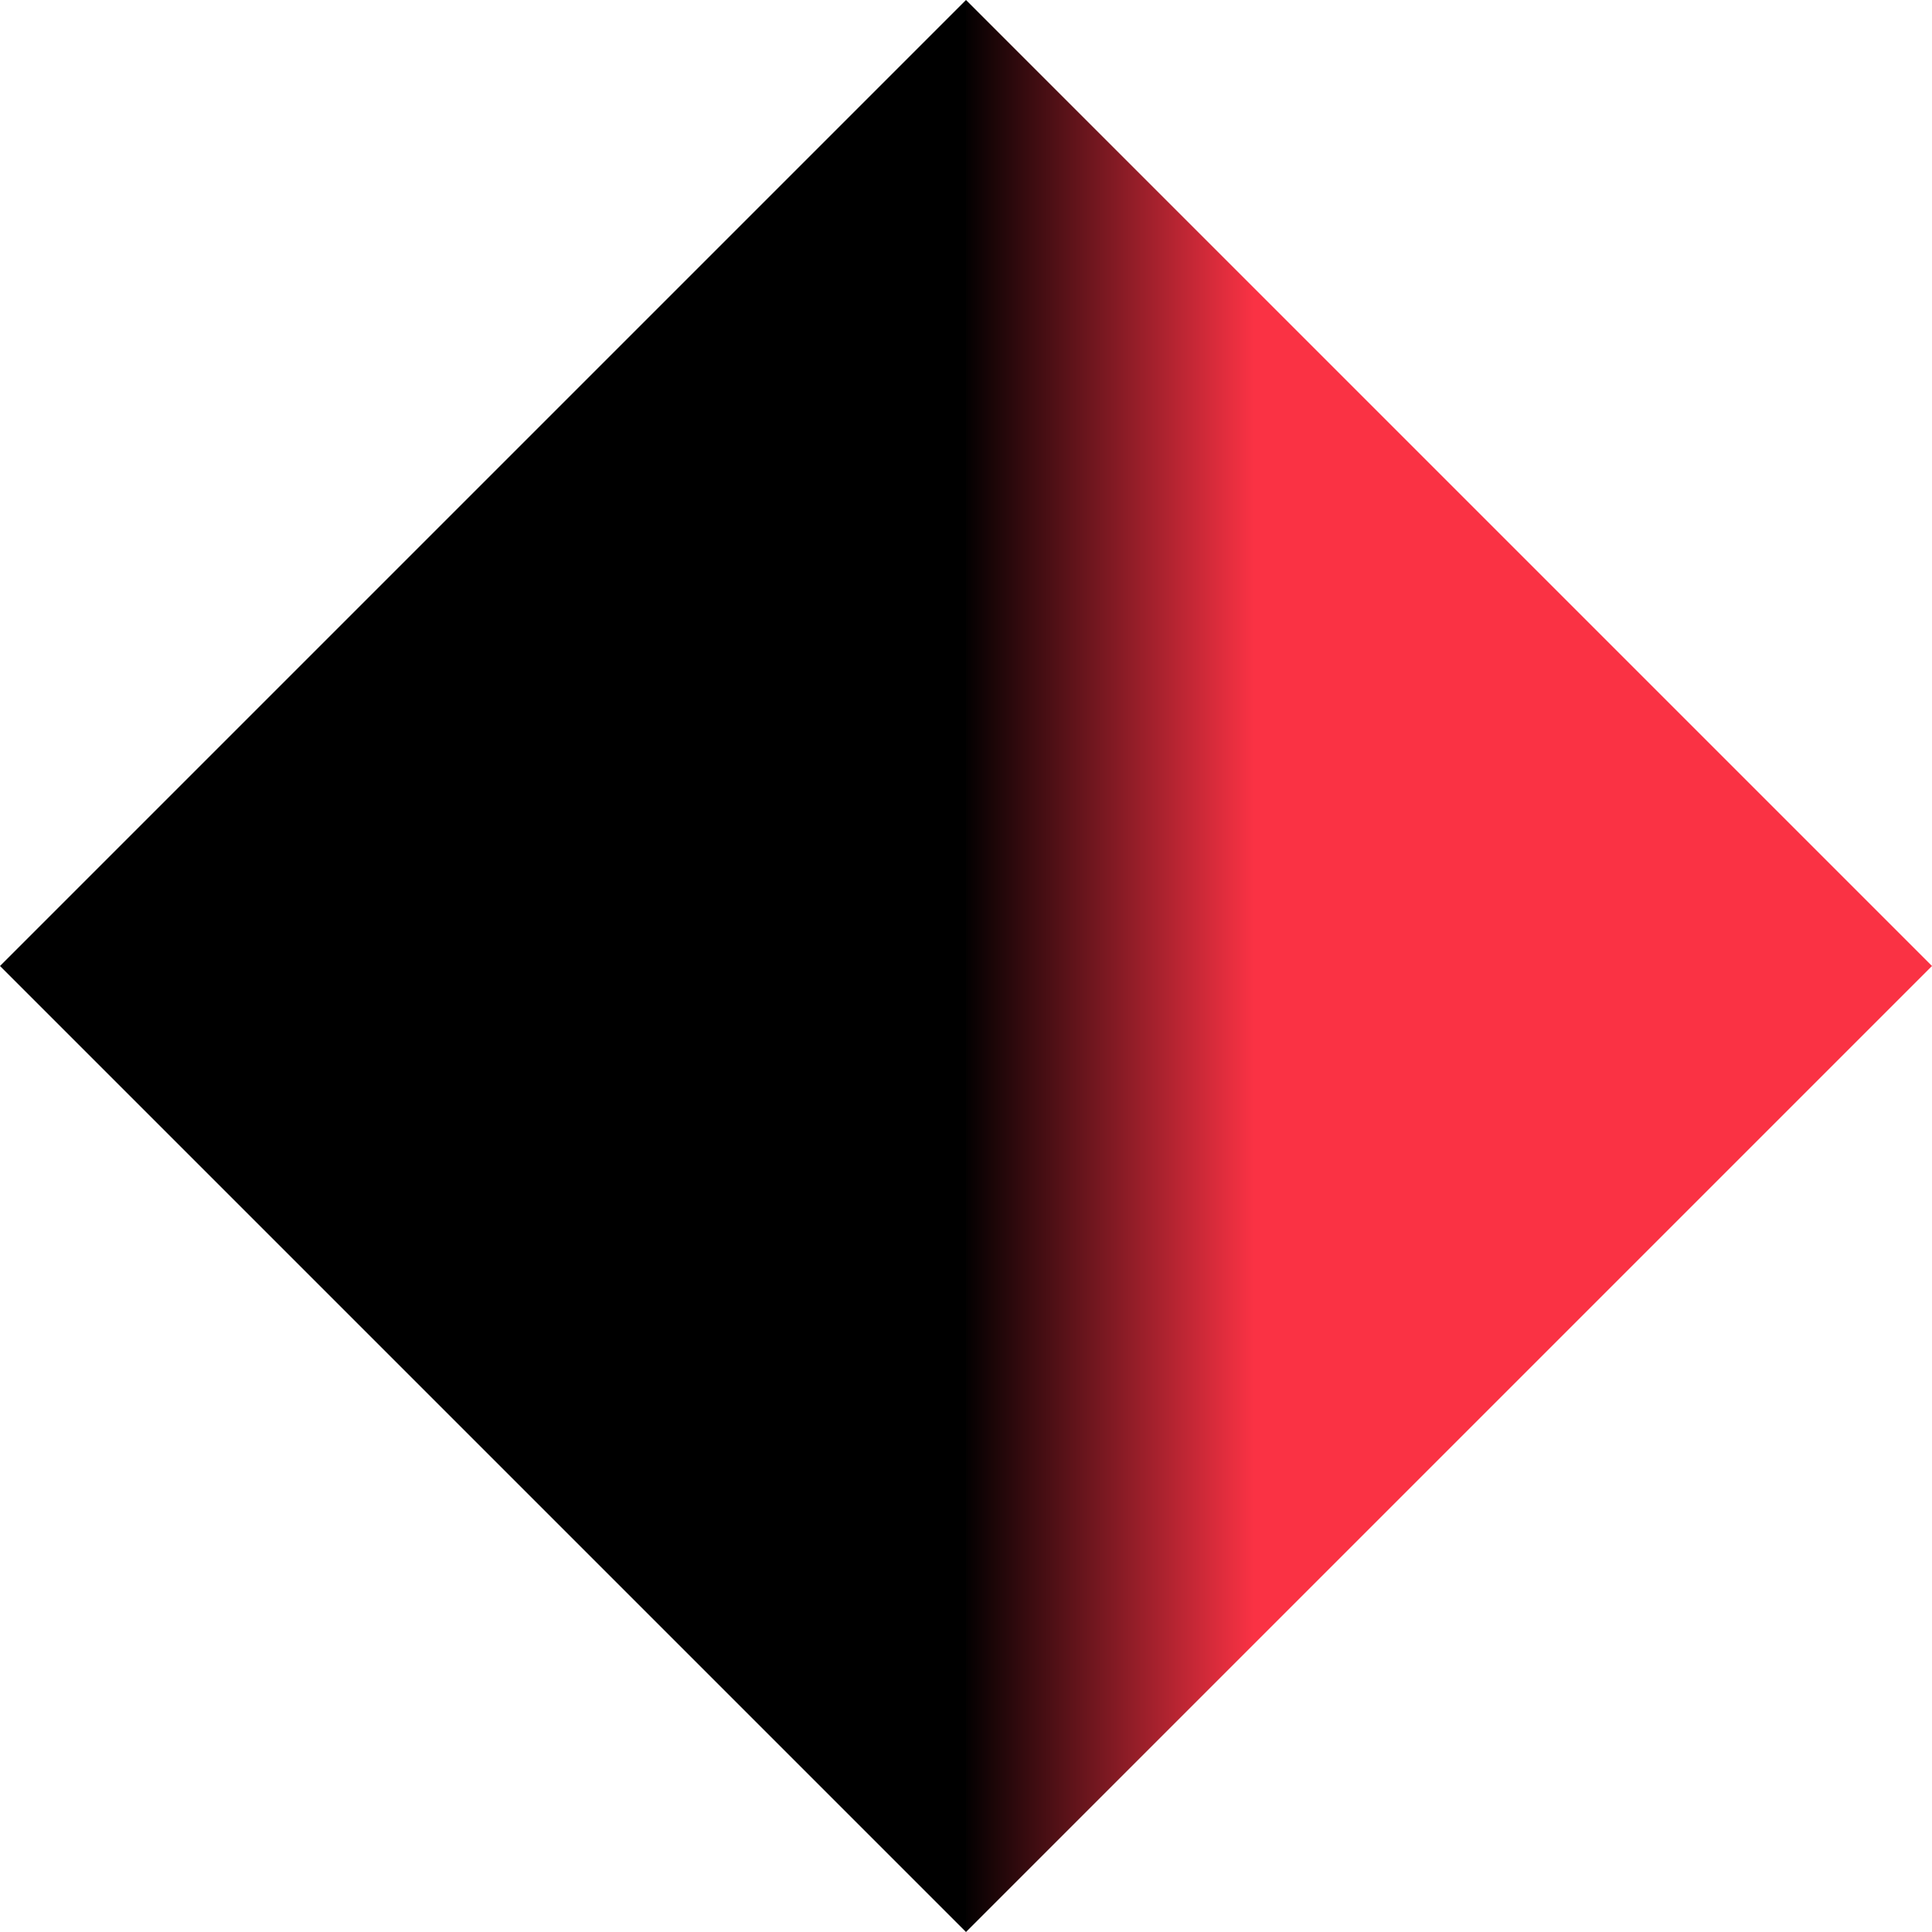
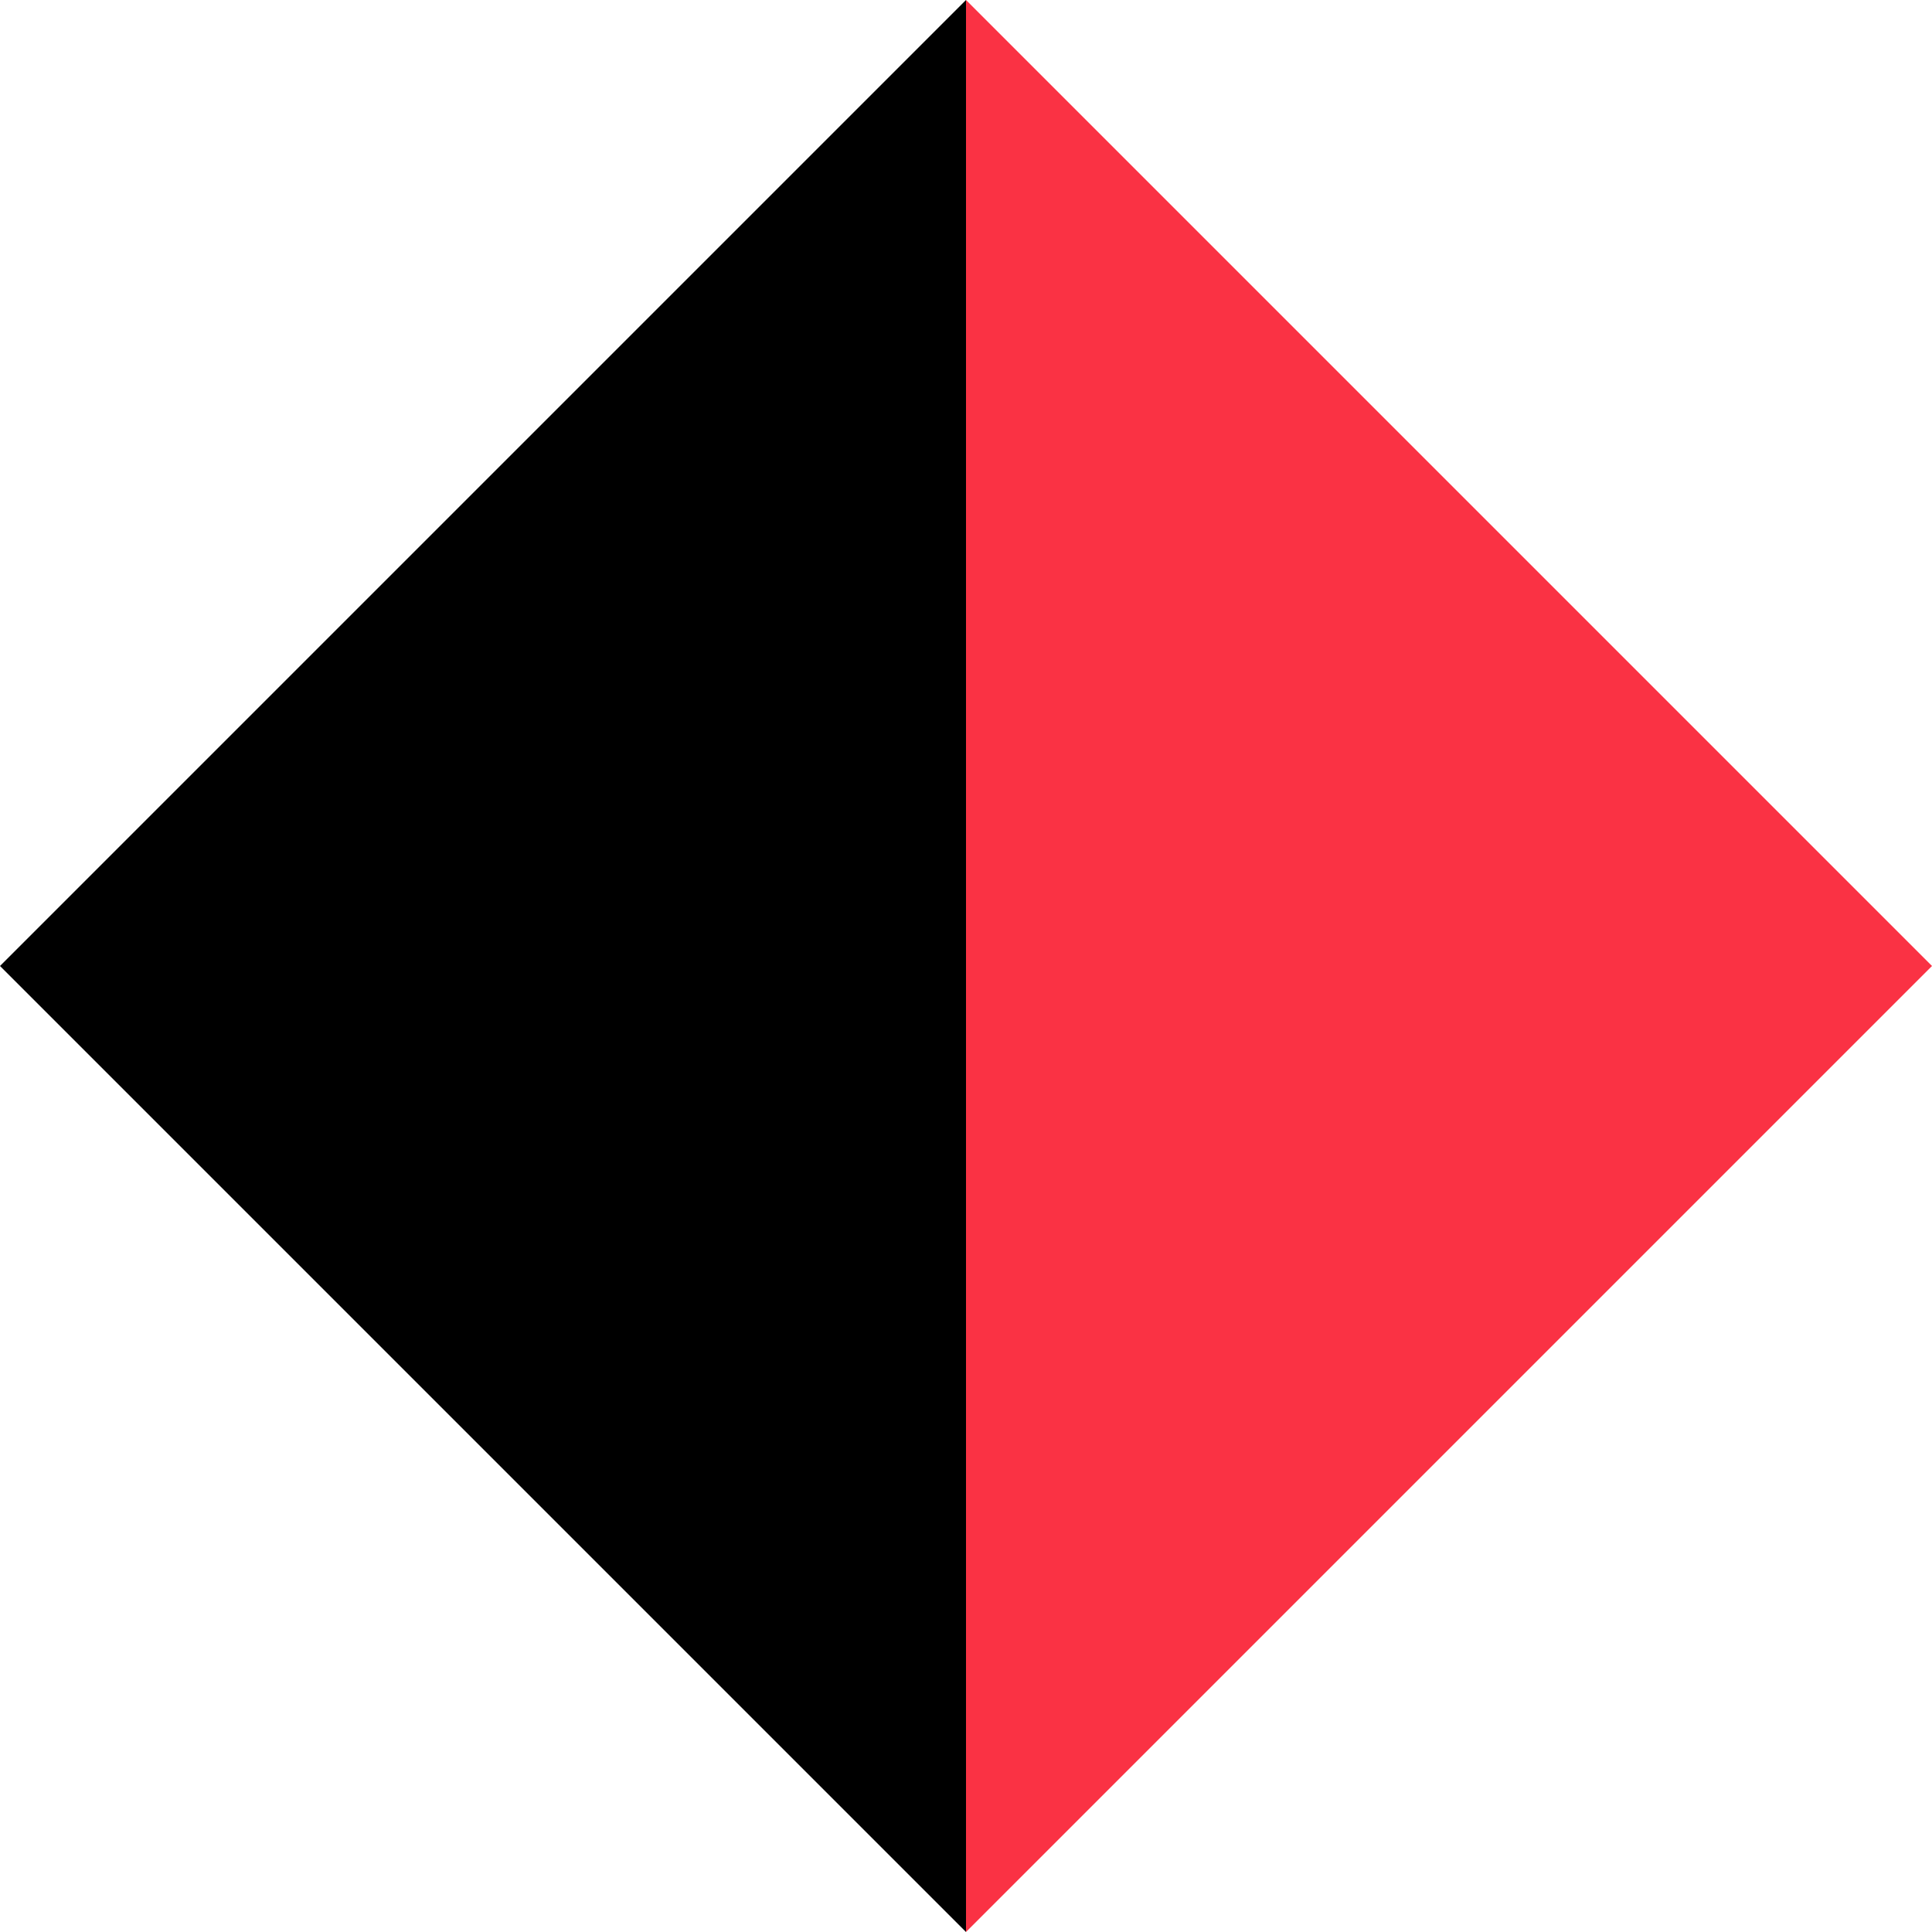
<svg xmlns="http://www.w3.org/2000/svg" viewBox="0 0 16 16">
-   <defs>
-     <linearGradient id="gradient" x1="0" x2="1">
-       <stop offset="0%" stop-color="black" />
-       <stop offset="30%" stop-color="#fa3244" />
-     </linearGradient>
-   </defs>
  <polygon points="8,0 0,8 8,16" fill="black" />
-   <polygon points="8,0 16,8 8,16" fill="url(#gradient)" />
+   <polygon points="8,0 16,8 8,16" fill="#fa3244" />
</svg>
